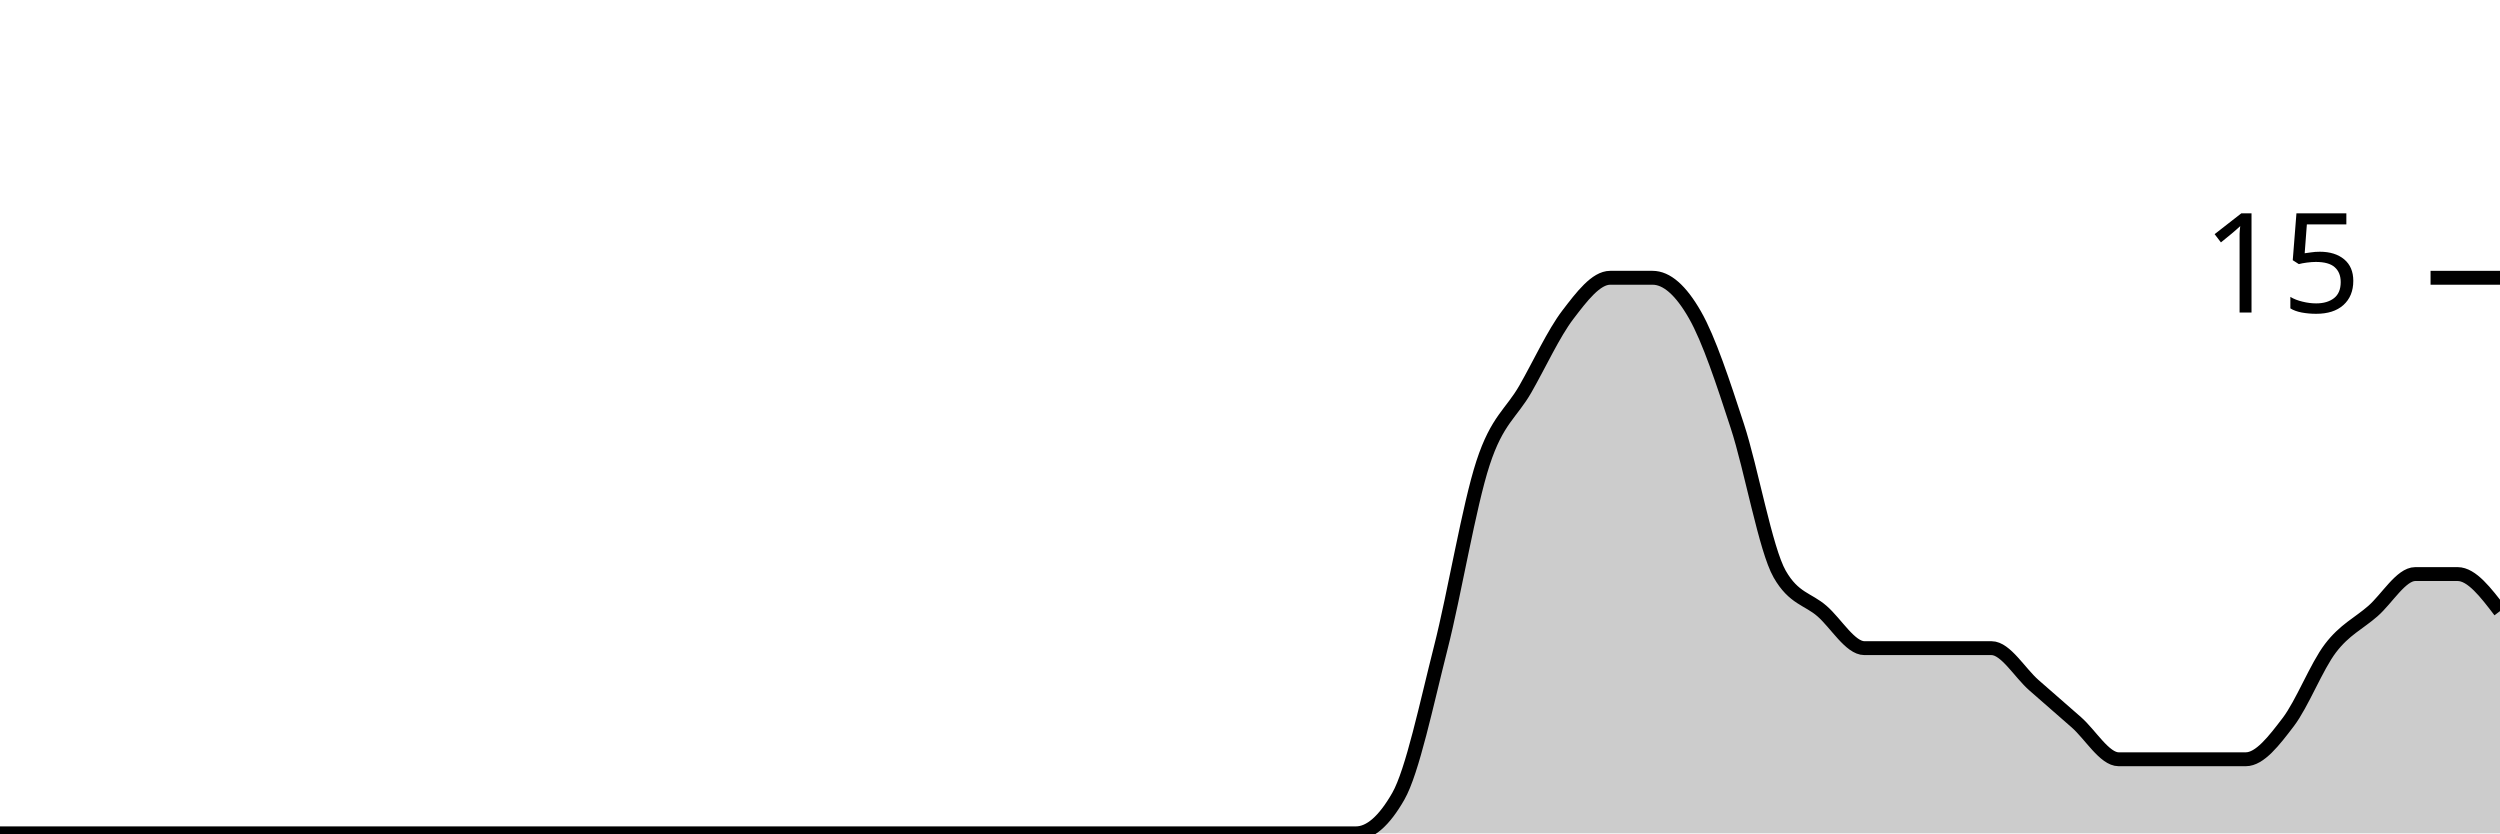
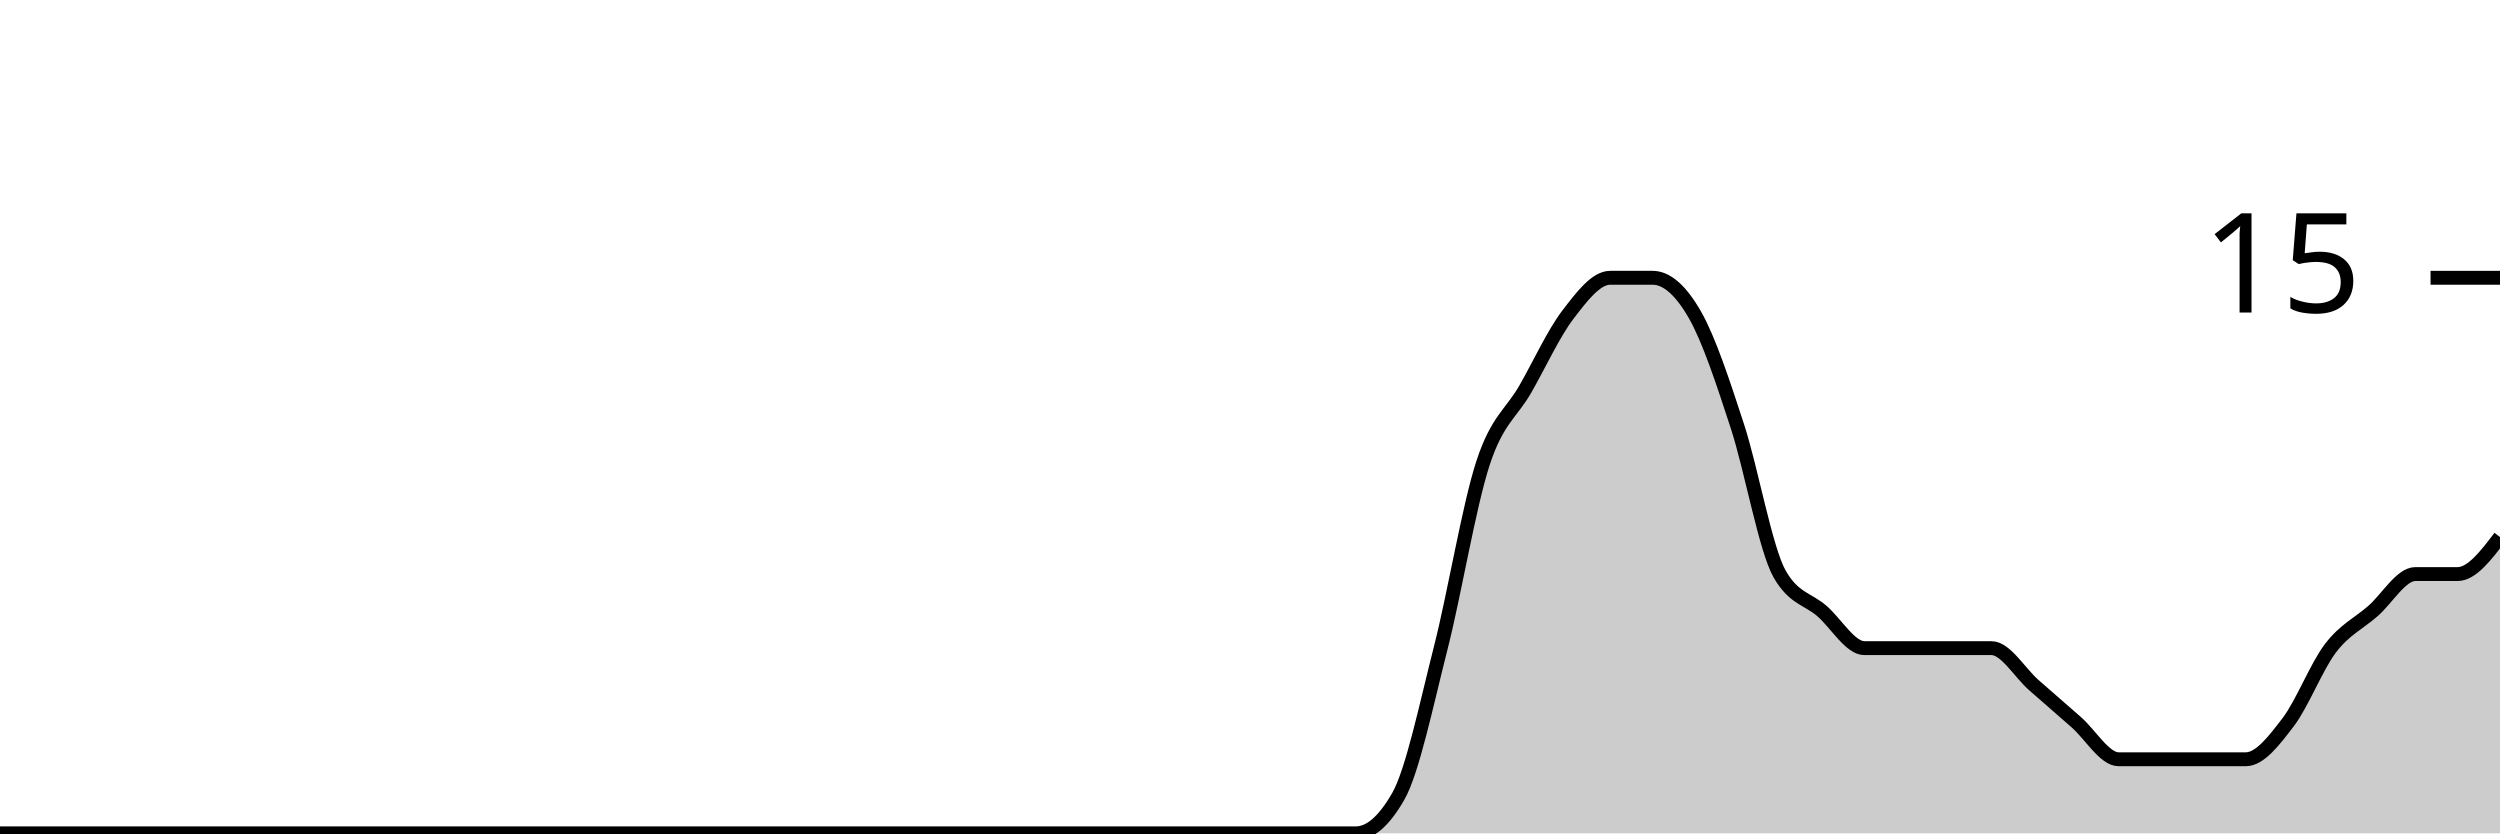
<svg xmlns="http://www.w3.org/2000/svg" viewBox="0 0 180 60">
  <g transform="translate(0,20)">
-     <path class="area" fill="rgba(0, 0, 0, 0.2)" d="M0,40C1.017,40,2.034,40,3.051,40C4.068,40,5.085,40,6.102,40C7.119,40,8.136,40,9.153,40C10.169,40,11.186,40,12.203,40C13.22,40,14.237,40,15.254,40C16.271,40,17.288,40,18.305,40C19.322,40,20.339,40,21.356,40C22.373,40,23.39,40,24.407,40C25.424,40,26.441,40,27.458,40C28.475,40,29.492,40,30.508,40C31.525,40,32.542,40,33.559,40C34.576,40,35.593,40,36.61,40C37.627,40,38.644,40,39.661,40C40.678,40,41.695,40,42.712,40C43.729,40,44.746,40,45.763,40C46.78,40,47.797,40,48.814,40C49.831,40,50.847,40,51.864,40C52.881,40,53.898,40,54.915,40C55.932,40,56.949,40,57.966,40C58.983,40,60,40,61.017,40C62.034,40,63.051,40,64.068,40C65.085,40,66.102,40,67.119,40C68.136,40,69.153,40,70.169,40C71.186,40,72.203,40,73.22,40C74.237,40,75.254,40,76.271,40C77.288,40,78.305,40,79.322,40C80.339,40,81.356,40,82.373,40C83.39,40,84.407,40,85.424,40C86.441,40,87.458,40,88.475,40C89.492,40,90.508,40,91.525,40C92.542,40,93.559,40,94.576,40C95.593,40,96.61,40,97.627,40C98.644,40,99.661,39.111,100.678,37.333C101.695,35.556,102.712,30.667,103.729,26.667C104.746,22.667,105.763,16.444,106.78,13.333C107.797,10.222,108.814,9.778,109.831,8C110.847,6.222,111.864,4,112.881,2.667C113.898,1.333,114.915,0,115.932,0C116.949,0,117.966,0,118.983,0C120,0,121.017,0.889,122.034,2.667C123.051,4.444,124.068,7.556,125.085,10.667C126.102,13.778,127.119,19.556,128.136,21.333C129.153,23.111,130.169,23.111,131.186,24C132.203,24.889,133.22,26.667,134.237,26.667C135.254,26.667,136.271,26.667,137.288,26.667C138.305,26.667,139.322,26.667,140.339,26.667C141.356,26.667,142.373,26.667,143.39,26.667C144.407,26.667,145.424,28.444,146.441,29.333C147.458,30.222,148.475,31.111,149.492,32C150.508,32.889,151.525,34.667,152.542,34.667C153.559,34.667,154.576,34.667,155.593,34.667C156.61,34.667,157.627,34.667,158.644,34.667C159.661,34.667,160.678,34.667,161.695,34.667C162.712,34.667,163.729,33.333,164.746,32C165.763,30.667,166.78,28,167.797,26.667C168.814,25.333,169.831,24.889,170.847,24C171.864,23.111,172.881,21.333,173.898,21.333C174.915,21.333,175.932,21.333,176.949,21.333C177.966,21.333,178.983,22.667,180,24L180,40C178.983,40,177.966,40,176.949,40C175.932,40,174.915,40,173.898,40C172.881,40,171.864,40,170.847,40C169.831,40,168.814,40,167.797,40C166.78,40,165.763,40,164.746,40C163.729,40,162.712,40,161.695,40C160.678,40,159.661,40,158.644,40C157.627,40,156.61,40,155.593,40C154.576,40,153.559,40,152.542,40C151.525,40,150.508,40,149.492,40C148.475,40,147.458,40,146.441,40C145.424,40,144.407,40,143.39,40C142.373,40,141.356,40,140.339,40C139.322,40,138.305,40,137.288,40C136.271,40,135.254,40,134.237,40C133.22,40,132.203,40,131.186,40C130.169,40,129.153,40,128.136,40C127.119,40,126.102,40,125.085,40C124.068,40,123.051,40,122.034,40C121.017,40,120,40,118.983,40C117.966,40,116.949,40,115.932,40C114.915,40,113.898,40,112.881,40C111.864,40,110.847,40,109.831,40C108.814,40,107.797,40,106.78,40C105.763,40,104.746,40,103.729,40C102.712,40,101.695,40,100.678,40C99.661,40,98.644,40,97.627,40C96.61,40,95.593,40,94.576,40C93.559,40,92.542,40,91.525,40C90.508,40,89.492,40,88.475,40C87.458,40,86.441,40,85.424,40C84.407,40,83.39,40,82.373,40C81.356,40,80.339,40,79.322,40C78.305,40,77.288,40,76.271,40C75.254,40,74.237,40,73.22,40C72.203,40,71.186,40,70.169,40C69.153,40,68.136,40,67.119,40C66.102,40,65.085,40,64.068,40C63.051,40,62.034,40,61.017,40C60,40,58.983,40,57.966,40C56.949,40,55.932,40,54.915,40C53.898,40,52.881,40,51.864,40C50.847,40,49.831,40,48.814,40C47.797,40,46.78,40,45.763,40C44.746,40,43.729,40,42.712,40C41.695,40,40.678,40,39.661,40C38.644,40,37.627,40,36.61,40C35.593,40,34.576,40,33.559,40C32.542,40,31.525,40,30.508,40C29.492,40,28.475,40,27.458,40C26.441,40,25.424,40,24.407,40C23.39,40,22.373,40,21.356,40C20.339,40,19.322,40,18.305,40C17.288,40,16.271,40,15.254,40C14.237,40,13.22,40,12.203,40C11.186,40,10.169,40,9.153,40C8.136,40,7.119,40,6.102,40C5.085,40,4.068,40,3.051,40C2.034,40,1.017,40,0,40Z" />
-     <path class="line" stroke="black" fill="none" d="M0,40C1.017,40,2.034,40,3.051,40C4.068,40,5.085,40,6.102,40C7.119,40,8.136,40,9.153,40C10.169,40,11.186,40,12.203,40C13.22,40,14.237,40,15.254,40C16.271,40,17.288,40,18.305,40C19.322,40,20.339,40,21.356,40C22.373,40,23.39,40,24.407,40C25.424,40,26.441,40,27.458,40C28.475,40,29.492,40,30.508,40C31.525,40,32.542,40,33.559,40C34.576,40,35.593,40,36.61,40C37.627,40,38.644,40,39.661,40C40.678,40,41.695,40,42.712,40C43.729,40,44.746,40,45.763,40C46.78,40,47.797,40,48.814,40C49.831,40,50.847,40,51.864,40C52.881,40,53.898,40,54.915,40C55.932,40,56.949,40,57.966,40C58.983,40,60,40,61.017,40C62.034,40,63.051,40,64.068,40C65.085,40,66.102,40,67.119,40C68.136,40,69.153,40,70.169,40C71.186,40,72.203,40,73.22,40C74.237,40,75.254,40,76.271,40C77.288,40,78.305,40,79.322,40C80.339,40,81.356,40,82.373,40C83.39,40,84.407,40,85.424,40C86.441,40,87.458,40,88.475,40C89.492,40,90.508,40,91.525,40C92.542,40,93.559,40,94.576,40C95.593,40,96.61,40,97.627,40C98.644,40,99.661,39.111,100.678,37.333C101.695,35.556,102.712,30.667,103.729,26.667C104.746,22.667,105.763,16.444,106.78,13.333C107.797,10.222,108.814,9.778,109.831,8C110.847,6.222,111.864,4,112.881,2.667C113.898,1.333,114.915,0,115.932,0C116.949,0,117.966,0,118.983,0C120,0,121.017,0.889,122.034,2.667C123.051,4.444,124.068,7.556,125.085,10.667C126.102,13.778,127.119,19.556,128.136,21.333C129.153,23.111,130.169,23.111,131.186,24C132.203,24.889,133.22,26.667,134.237,26.667C135.254,26.667,136.271,26.667,137.288,26.667C138.305,26.667,139.322,26.667,140.339,26.667C141.356,26.667,142.373,26.667,143.39,26.667C144.407,26.667,145.424,28.444,146.441,29.333C147.458,30.222,148.475,31.111,149.492,32C150.508,32.889,151.525,34.667,152.542,34.667C153.559,34.667,154.576,34.667,155.593,34.667C156.61,34.667,157.627,34.667,158.644,34.667C159.661,34.667,160.678,34.667,161.695,34.667C162.712,34.667,163.729,33.333,164.746,32C165.763,30.667,166.78,28,167.797,26.667C168.814,25.333,169.831,24.889,170.847,24C171.864,23.111,172.881,21.333,173.898,21.333C174.915,21.333,175.932,21.333,176.949,21.333C177.966,21.333,178.983,22.667,180,24" />
+     <path class="area" fill="rgba(0, 0, 0, 0.2)" d="M0,40C1.017,40,2.034,40,3.051,40C4.068,40,5.085,40,6.102,40C7.119,40,8.136,40,9.153,40C10.169,40,11.186,40,12.203,40C13.22,40,14.237,40,15.254,40C16.271,40,17.288,40,18.305,40C19.322,40,20.339,40,21.356,40C22.373,40,23.39,40,24.407,40C25.424,40,26.441,40,27.458,40C28.475,40,29.492,40,30.508,40C31.525,40,32.542,40,33.559,40C34.576,40,35.593,40,36.61,40C37.627,40,38.644,40,39.661,40C40.678,40,41.695,40,42.712,40C43.729,40,44.746,40,45.763,40C46.78,40,47.797,40,48.814,40C49.831,40,50.847,40,51.864,40C52.881,40,53.898,40,54.915,40C55.932,40,56.949,40,57.966,40C58.983,40,60,40,61.017,40C62.034,40,63.051,40,64.068,40C65.085,40,66.102,40,67.119,40C68.136,40,69.153,40,70.169,40C71.186,40,72.203,40,73.22,40C74.237,40,75.254,40,76.271,40C77.288,40,78.305,40,79.322,40C80.339,40,81.356,40,82.373,40C83.39,40,84.407,40,85.424,40C86.441,40,87.458,40,88.475,40C89.492,40,90.508,40,91.525,40C92.542,40,93.559,40,94.576,40C95.593,40,96.61,40,97.627,40C98.644,40,99.661,39.111,100.678,37.333C101.695,35.556,102.712,30.667,103.729,26.667C104.746,22.667,105.763,16.444,106.78,13.333C107.797,10.222,108.814,9.778,109.831,8C110.847,6.222,111.864,4,112.881,2.667C113.898,1.333,114.915,0,115.932,0C116.949,0,117.966,0,118.983,0C120,0,121.017,0.889,122.034,2.667C123.051,4.444,124.068,7.556,125.085,10.667C126.102,13.778,127.119,19.556,128.136,21.333C129.153,23.111,130.169,23.111,131.186,24C132.203,24.889,133.22,26.667,134.237,26.667C135.254,26.667,136.271,26.667,137.288,26.667C138.305,26.667,139.322,26.667,140.339,26.667C141.356,26.667,142.373,26.667,143.39,26.667C144.407,26.667,145.424,28.444,146.441,29.333C147.458,30.222,148.475,31.111,149.492,32C150.508,32.889,151.525,34.667,152.542,34.667C153.559,34.667,154.576,34.667,155.593,34.667C156.61,34.667,157.627,34.667,158.644,34.667C159.661,34.667,160.678,34.667,161.695,34.667C162.712,34.667,163.729,33.333,164.746,32C165.763,30.667,166.78,28,167.797,26.667C168.814,25.333,169.831,24.889,170.847,24C171.864,23.111,172.881,21.333,173.898,21.333C174.915,21.333,175.932,21.333,176.949,21.333C177.966,21.333,178.983,20,180,18.667L180,40C178.983,40,177.966,40,176.949,40C175.932,40,174.915,40,173.898,40C172.881,40,171.864,40,170.847,40C169.831,40,168.814,40,167.797,40C166.78,40,165.763,40,164.746,40C163.729,40,162.712,40,161.695,40C160.678,40,159.661,40,158.644,40C157.627,40,156.61,40,155.593,40C154.576,40,153.559,40,152.542,40C151.525,40,150.508,40,149.492,40C148.475,40,147.458,40,146.441,40C145.424,40,144.407,40,143.39,40C142.373,40,141.356,40,140.339,40C139.322,40,138.305,40,137.288,40C136.271,40,135.254,40,134.237,40C133.22,40,132.203,40,131.186,40C130.169,40,129.153,40,128.136,40C127.119,40,126.102,40,125.085,40C124.068,40,123.051,40,122.034,40C121.017,40,120,40,118.983,40C117.966,40,116.949,40,115.932,40C114.915,40,113.898,40,112.881,40C111.864,40,110.847,40,109.831,40C108.814,40,107.797,40,106.78,40C105.763,40,104.746,40,103.729,40C102.712,40,101.695,40,100.678,40C99.661,40,98.644,40,97.627,40C96.61,40,95.593,40,94.576,40C93.559,40,92.542,40,91.525,40C90.508,40,89.492,40,88.475,40C87.458,40,86.441,40,85.424,40C84.407,40,83.39,40,82.373,40C81.356,40,80.339,40,79.322,40C78.305,40,77.288,40,76.271,40C75.254,40,74.237,40,73.22,40C72.203,40,71.186,40,70.169,40C69.153,40,68.136,40,67.119,40C66.102,40,65.085,40,64.068,40C63.051,40,62.034,40,61.017,40C60,40,58.983,40,57.966,40C56.949,40,55.932,40,54.915,40C53.898,40,52.881,40,51.864,40C50.847,40,49.831,40,48.814,40C47.797,40,46.78,40,45.763,40C44.746,40,43.729,40,42.712,40C41.695,40,40.678,40,39.661,40C38.644,40,37.627,40,36.61,40C35.593,40,34.576,40,33.559,40C32.542,40,31.525,40,30.508,40C29.492,40,28.475,40,27.458,40C26.441,40,25.424,40,24.407,40C23.39,40,22.373,40,21.356,40C20.339,40,19.322,40,18.305,40C17.288,40,16.271,40,15.254,40C14.237,40,13.22,40,12.203,40C11.186,40,10.169,40,9.153,40C8.136,40,7.119,40,6.102,40C5.085,40,4.068,40,3.051,40C2.034,40,1.017,40,0,40Z" />
+     <path class="line" stroke="black" fill="none" d="M0,40C1.017,40,2.034,40,3.051,40C4.068,40,5.085,40,6.102,40C7.119,40,8.136,40,9.153,40C10.169,40,11.186,40,12.203,40C13.22,40,14.237,40,15.254,40C16.271,40,17.288,40,18.305,40C19.322,40,20.339,40,21.356,40C22.373,40,23.39,40,24.407,40C25.424,40,26.441,40,27.458,40C28.475,40,29.492,40,30.508,40C31.525,40,32.542,40,33.559,40C34.576,40,35.593,40,36.61,40C37.627,40,38.644,40,39.661,40C40.678,40,41.695,40,42.712,40C43.729,40,44.746,40,45.763,40C46.78,40,47.797,40,48.814,40C49.831,40,50.847,40,51.864,40C52.881,40,53.898,40,54.915,40C55.932,40,56.949,40,57.966,40C58.983,40,60,40,61.017,40C62.034,40,63.051,40,64.068,40C65.085,40,66.102,40,67.119,40C68.136,40,69.153,40,70.169,40C71.186,40,72.203,40,73.22,40C74.237,40,75.254,40,76.271,40C77.288,40,78.305,40,79.322,40C80.339,40,81.356,40,82.373,40C83.39,40,84.407,40,85.424,40C86.441,40,87.458,40,88.475,40C89.492,40,90.508,40,91.525,40C92.542,40,93.559,40,94.576,40C95.593,40,96.61,40,97.627,40C98.644,40,99.661,39.111,100.678,37.333C101.695,35.556,102.712,30.667,103.729,26.667C104.746,22.667,105.763,16.444,106.78,13.333C107.797,10.222,108.814,9.778,109.831,8C110.847,6.222,111.864,4,112.881,2.667C113.898,1.333,114.915,0,115.932,0C116.949,0,117.966,0,118.983,0C120,0,121.017,0.889,122.034,2.667C123.051,4.444,124.068,7.556,125.085,10.667C126.102,13.778,127.119,19.556,128.136,21.333C129.153,23.111,130.169,23.111,131.186,24C132.203,24.889,133.22,26.667,134.237,26.667C135.254,26.667,136.271,26.667,137.288,26.667C138.305,26.667,139.322,26.667,140.339,26.667C141.356,26.667,142.373,26.667,143.39,26.667C144.407,26.667,145.424,28.444,146.441,29.333C147.458,30.222,148.475,31.111,149.492,32C150.508,32.889,151.525,34.667,152.542,34.667C153.559,34.667,154.576,34.667,155.593,34.667C156.61,34.667,157.627,34.667,158.644,34.667C159.661,34.667,160.678,34.667,161.695,34.667C162.712,34.667,163.729,33.333,164.746,32C165.763,30.667,166.78,28,167.797,26.667C168.814,25.333,169.831,24.889,170.847,24C171.864,23.111,172.881,21.333,173.898,21.333C174.915,21.333,175.932,21.333,176.949,21.333C177.966,21.333,178.983,20,180,18.667" />
    <path class="axis-ceiling" stroke-width="1" stroke="black" fill="none" d="M175,0L180,0" />
    <text class="axis-ceiling-label" font-family="sans-serif" text-anchor="end" font-size="10px" x="170" y="2.5">15</text>
  </g>
</svg>
